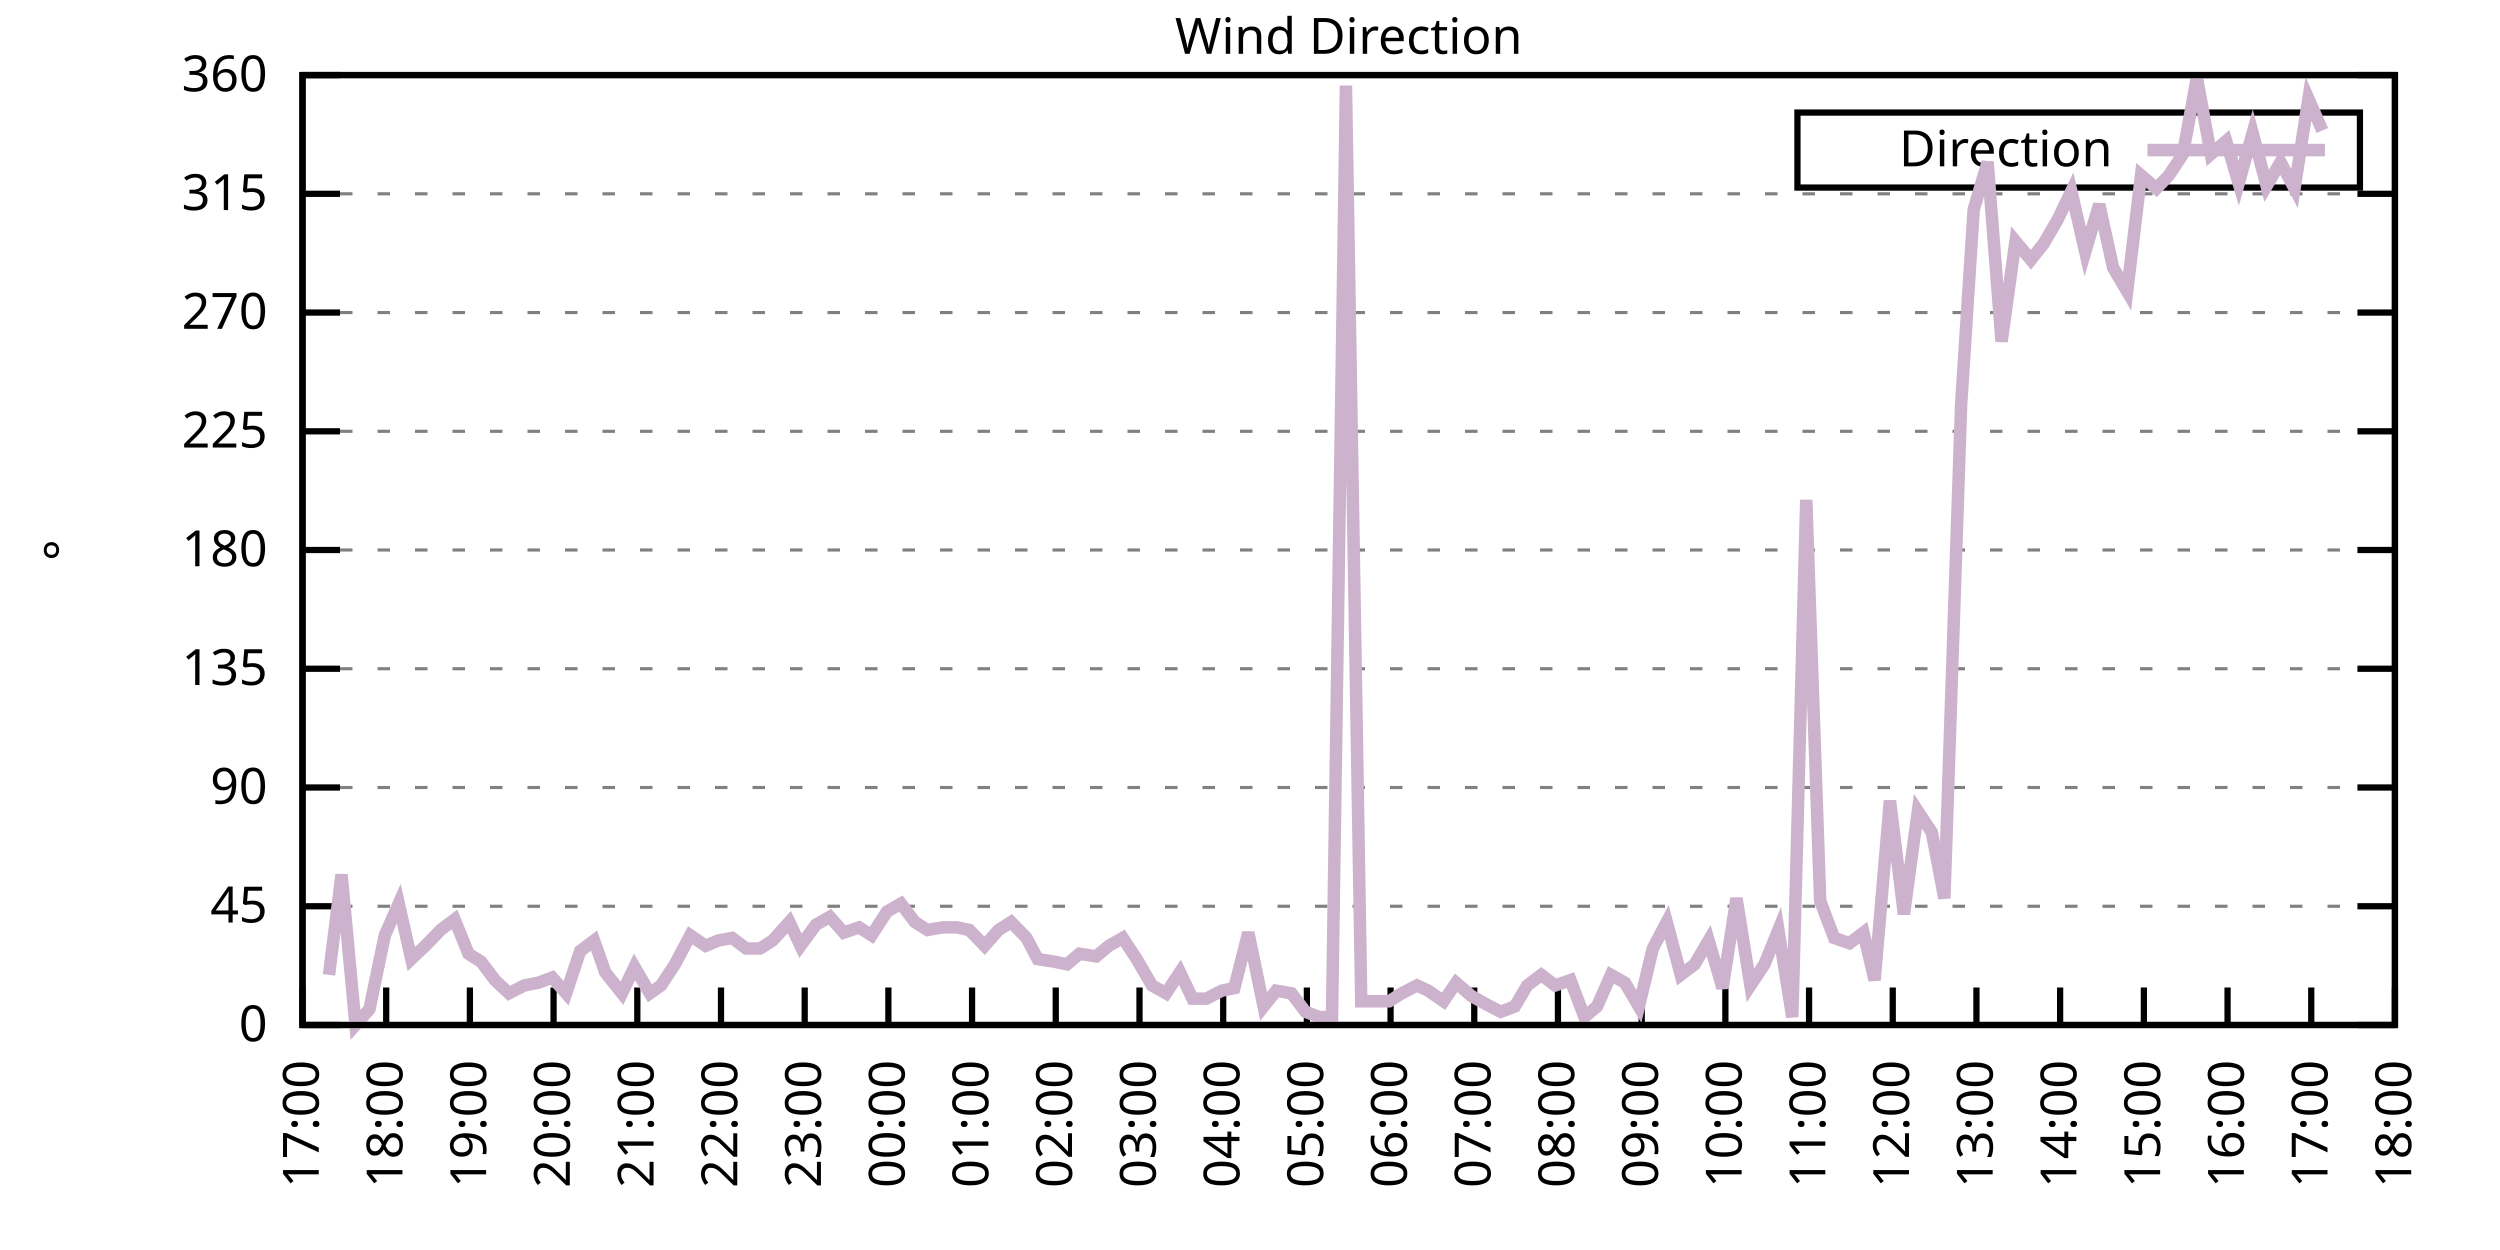
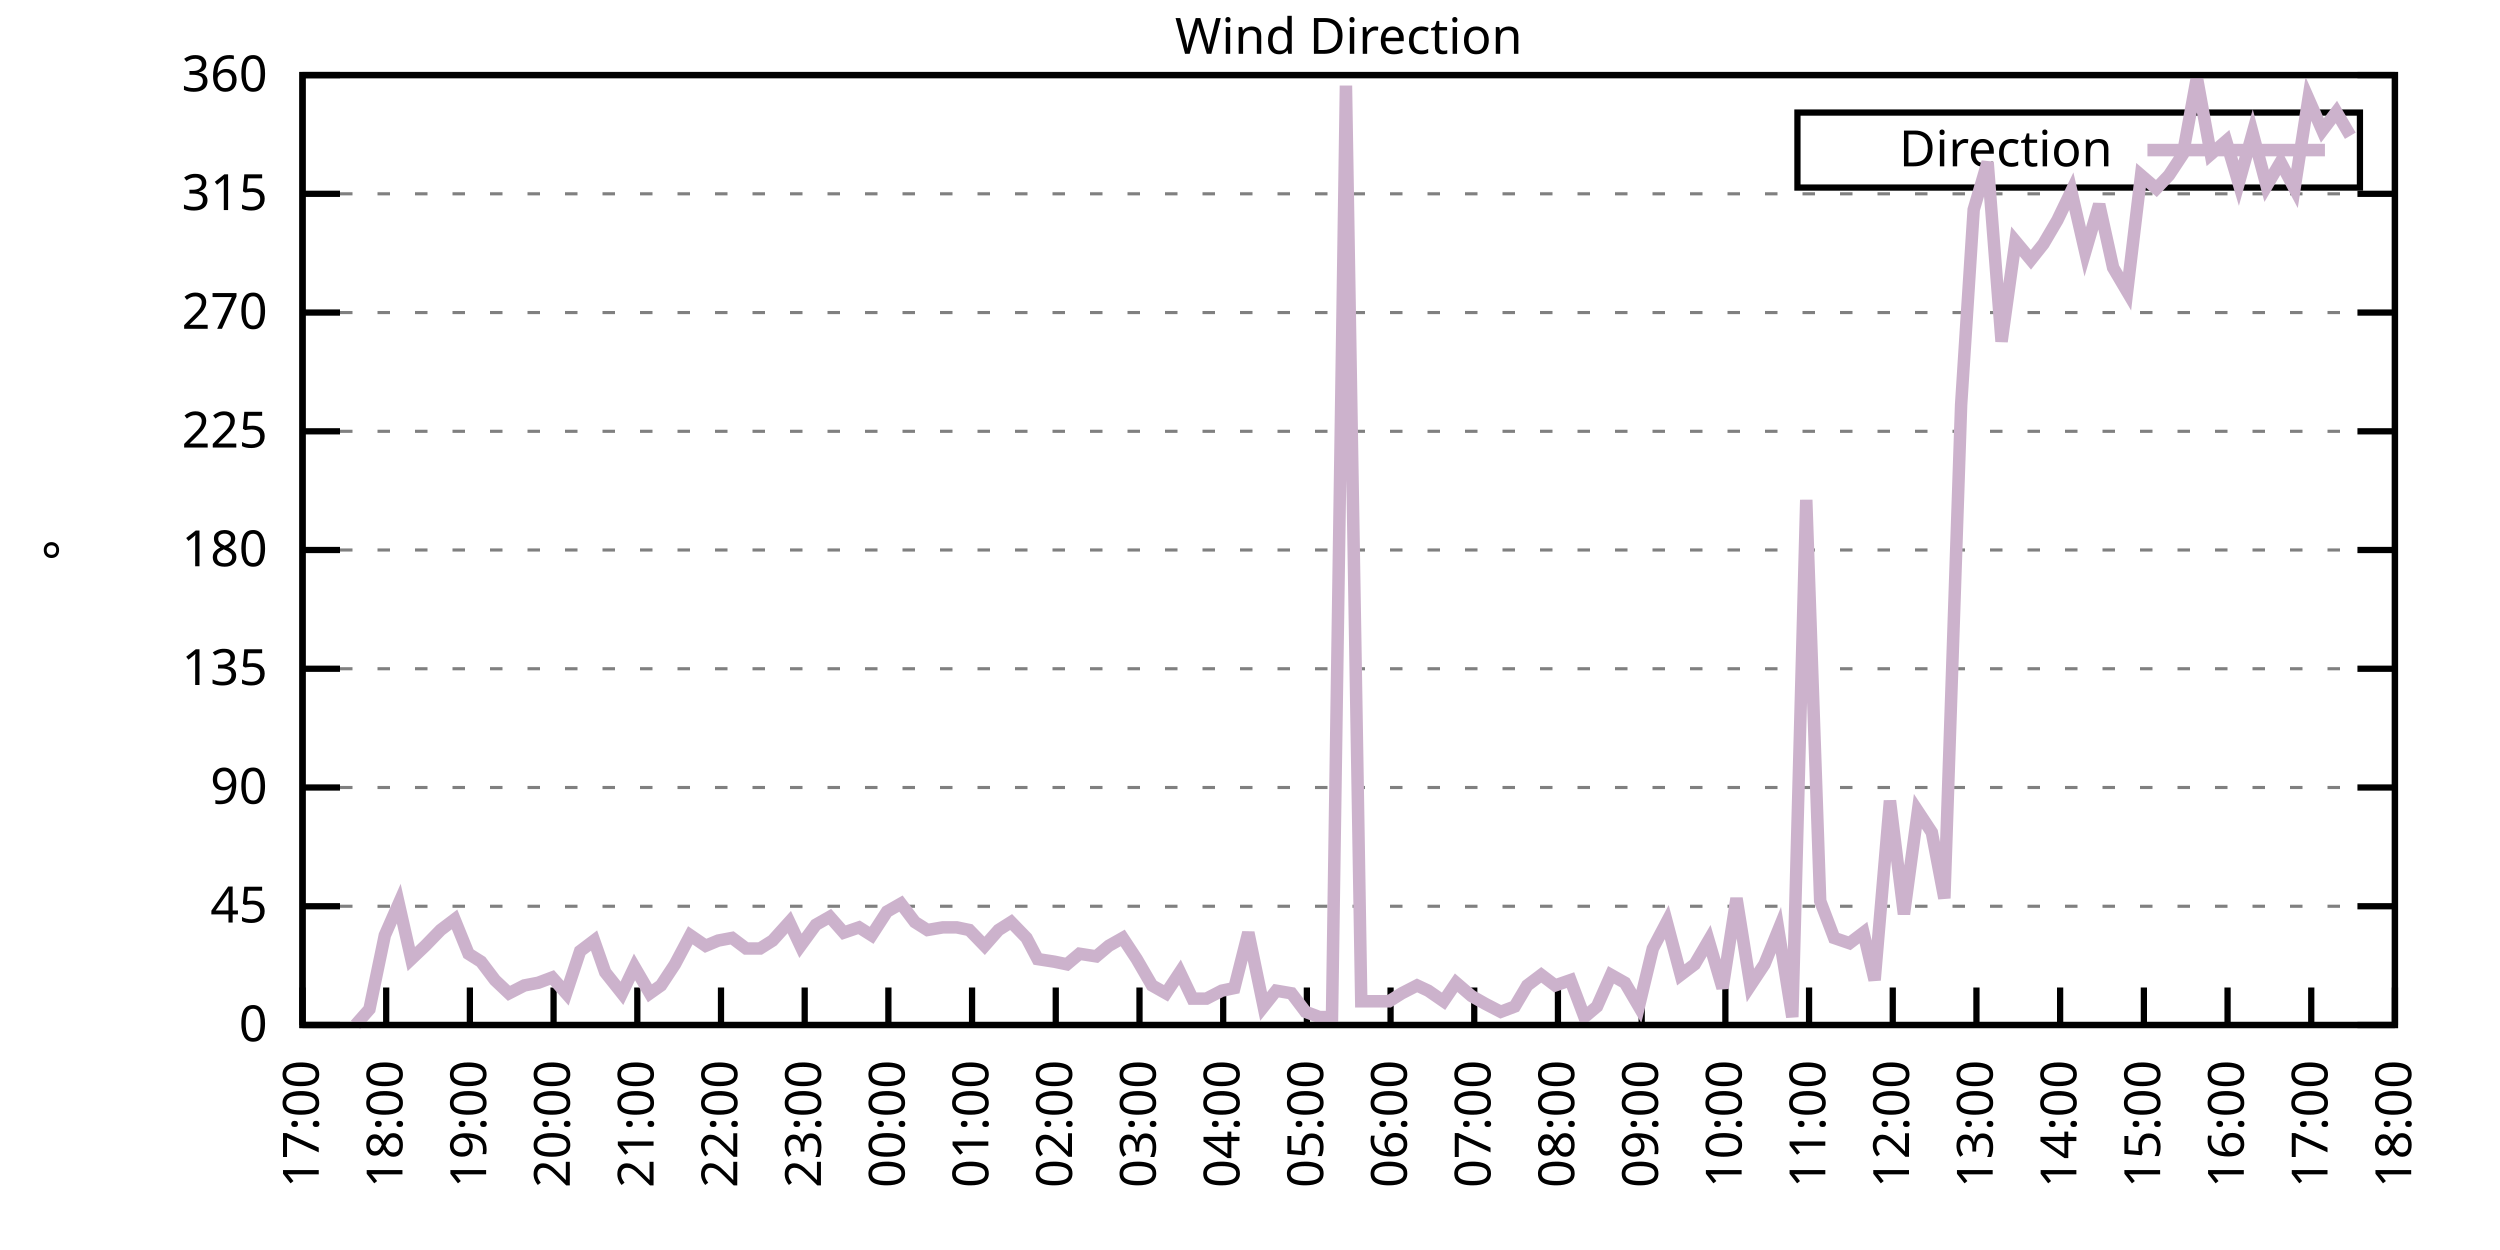
<svg xmlns="http://www.w3.org/2000/svg" xmlns:xlink="http://www.w3.org/1999/xlink" width="400" height="200" viewBox="0 0 400 200">
  <g id="gnuplot_canvas">
    <rect x="0" y="0" width="400" height="200" fill="none" />
    <defs>
      <circle id="gpDot" r="0.5" stroke-width="0.5" stroke="currentColor" />
      <path id="gpPt0" stroke-width="0.333" stroke="currentColor" d="M-1,0 h2 M0,-1 v2" />
      <path id="gpPt1" stroke-width="0.333" stroke="currentColor" d="M-1,-1 L1,1 M1,-1 L-1,1" />
      <path id="gpPt2" stroke-width="0.333" stroke="currentColor" d="M-1,0 L1,0 M0,-1 L0,1 M-1,-1 L1,1 M-1,1 L1,-1" />
      <rect id="gpPt3" stroke-width="0.333" stroke="currentColor" x="-1" y="-1" width="2" height="2" />
      <rect id="gpPt4" stroke-width="0.333" stroke="currentColor" fill="currentColor" x="-1" y="-1" width="2" height="2" />
      <circle id="gpPt5" stroke-width="0.333" stroke="currentColor" cx="0" cy="0" r="1" />
      <use xlink:href="#gpPt5" id="gpPt6" fill="currentColor" stroke="none" />
      <path id="gpPt7" stroke-width="0.333" stroke="currentColor" d="M0,-1.33 L-1.33,0.67 L1.33,0.67 z" />
      <use xlink:href="#gpPt7" id="gpPt8" fill="currentColor" stroke="none" />
      <use xlink:href="#gpPt7" id="gpPt9" stroke="currentColor" transform="rotate(180)" />
      <use xlink:href="#gpPt9" id="gpPt10" fill="currentColor" stroke="none" />
      <use xlink:href="#gpPt3" id="gpPt11" stroke="currentColor" transform="rotate(45)" />
      <use xlink:href="#gpPt11" id="gpPt12" fill="currentColor" stroke="none" />
      <path id="gpPt13" stroke-width="0.333" stroke="currentColor" d="M0,1.330 L1.265,0.411 L0.782,-1.067 L-0.782,-1.076 L-1.265,0.411 z" />
      <use xlink:href="#gpPt13" id="gpPt14" fill="currentColor" stroke="none" />
      <filter id="textbox" filterUnits="objectBoundingBox" x="0" y="0" height="1" width="1">
        <feFlood flood-color="white" flood-opacity="1" result="bgnd" />
        <feComposite in="SourceGraphic" in2="bgnd" operator="atop" />
      </filter>
      <filter id="greybox" filterUnits="objectBoundingBox" x="0" y="0" height="1" width="1">
        <feFlood flood-color="lightgrey" flood-opacity="1" result="grey" />
        <feComposite in="SourceGraphic" in2="grey" operator="atop" />
      </filter>
    </defs>
    <g fill="none" color="white" stroke="currentColor" stroke-width="1.00" stroke-linecap="butt" stroke-linejoin="miter">
</g>
    <g fill="none" color="black" stroke="currentColor" stroke-width="1.00" stroke-linecap="butt" stroke-linejoin="miter">
      <g stroke="none" shape-rendering="crispEdges">
        <polygon fill="rgb(255, 255, 255)" points="48.40,164.00 383.18,164.00 383.18,12.02 48.40,12.02 " />
      </g>
    </g>
    <g fill="none" color="black" stroke="currentColor" stroke-width="1.00" stroke-linecap="butt" stroke-linejoin="miter">
</g>
    <g fill="none" color="black" stroke="black" stroke-width="0.50" stroke-linecap="butt" stroke-linejoin="miter">
</g>
    <g fill="none" color="gray" stroke="currentColor" stroke-width="0.50" stroke-linecap="butt" stroke-linejoin="miter">
      <path stroke="gray" stroke-dasharray="2,4" class="gridline" d="M48.40,164.00 L383.19,164.00  " />
    </g>
    <g fill="none" color="gray" stroke="gray" stroke-width="1.00" stroke-linecap="butt" stroke-linejoin="miter">
</g>
    <g fill="none" color="black" stroke="currentColor" stroke-width="1.00" stroke-linecap="butt" stroke-linejoin="miter">
      <path stroke="black" d="M48.40,164.00 L54.40,164.00 M383.19,164.00 L377.19,164.00  " />
      <g transform="translate(42.80,166.60)" stroke="none" fill="black" font-family="Sans" font-size="8.00" text-anchor="end">
        <text>
          <tspan font-family="Sans"> 0</tspan>
        </text>
      </g>
    </g>
    <g fill="none" color="black" stroke="currentColor" stroke-width="1.00" stroke-linecap="butt" stroke-linejoin="miter">
</g>
    <g fill="none" color="black" stroke="black" stroke-width="0.50" stroke-linecap="butt" stroke-linejoin="miter">
</g>
    <g fill="none" color="gray" stroke="currentColor" stroke-width="0.50" stroke-linecap="butt" stroke-linejoin="miter">
      <path stroke="gray" stroke-dasharray="2,4" class="gridline" d="M48.40,145.00 L383.19,145.00  " />
    </g>
    <g fill="none" color="gray" stroke="gray" stroke-width="1.00" stroke-linecap="butt" stroke-linejoin="miter">
</g>
    <g fill="none" color="black" stroke="currentColor" stroke-width="1.00" stroke-linecap="butt" stroke-linejoin="miter">
      <path stroke="black" d="M48.40,145.00 L54.40,145.00 M383.19,145.00 L377.19,145.00  " />
      <g transform="translate(42.80,147.60)" stroke="none" fill="black" font-family="Sans" font-size="8.00" text-anchor="end">
        <text>
          <tspan font-family="Sans"> 45</tspan>
        </text>
      </g>
    </g>
    <g fill="none" color="black" stroke="currentColor" stroke-width="1.00" stroke-linecap="butt" stroke-linejoin="miter">
</g>
    <g fill="none" color="black" stroke="black" stroke-width="0.50" stroke-linecap="butt" stroke-linejoin="miter">
</g>
    <g fill="none" color="gray" stroke="currentColor" stroke-width="0.50" stroke-linecap="butt" stroke-linejoin="miter">
      <path stroke="gray" stroke-dasharray="2,4" class="gridline" d="M48.40,126.00 L383.19,126.00  " />
    </g>
    <g fill="none" color="gray" stroke="gray" stroke-width="1.00" stroke-linecap="butt" stroke-linejoin="miter">
</g>
    <g fill="none" color="black" stroke="currentColor" stroke-width="1.00" stroke-linecap="butt" stroke-linejoin="miter">
      <path stroke="black" d="M48.40,126.00 L54.40,126.00 M383.19,126.00 L377.19,126.00  " />
      <g transform="translate(42.80,128.60)" stroke="none" fill="black" font-family="Sans" font-size="8.00" text-anchor="end">
        <text>
          <tspan font-family="Sans"> 90</tspan>
        </text>
      </g>
    </g>
    <g fill="none" color="black" stroke="currentColor" stroke-width="1.00" stroke-linecap="butt" stroke-linejoin="miter">
</g>
    <g fill="none" color="black" stroke="black" stroke-width="0.50" stroke-linecap="butt" stroke-linejoin="miter">
</g>
    <g fill="none" color="gray" stroke="currentColor" stroke-width="0.50" stroke-linecap="butt" stroke-linejoin="miter">
      <path stroke="gray" stroke-dasharray="2,4" class="gridline" d="M48.40,107.00 L383.19,107.00  " />
    </g>
    <g fill="none" color="gray" stroke="gray" stroke-width="1.00" stroke-linecap="butt" stroke-linejoin="miter">
</g>
    <g fill="none" color="black" stroke="currentColor" stroke-width="1.00" stroke-linecap="butt" stroke-linejoin="miter">
      <path stroke="black" d="M48.40,107.00 L54.40,107.00 M383.19,107.00 L377.19,107.00  " />
      <g transform="translate(42.80,109.60)" stroke="none" fill="black" font-family="Sans" font-size="8.00" text-anchor="end">
        <text>
          <tspan font-family="Sans"> 135</tspan>
        </text>
      </g>
    </g>
    <g fill="none" color="black" stroke="currentColor" stroke-width="1.00" stroke-linecap="butt" stroke-linejoin="miter">
</g>
    <g fill="none" color="black" stroke="black" stroke-width="0.50" stroke-linecap="butt" stroke-linejoin="miter">
</g>
    <g fill="none" color="gray" stroke="currentColor" stroke-width="0.50" stroke-linecap="butt" stroke-linejoin="miter">
      <path stroke="gray" stroke-dasharray="2,4" class="gridline" d="M48.40,88.00 L383.19,88.00  " />
    </g>
    <g fill="none" color="gray" stroke="gray" stroke-width="1.00" stroke-linecap="butt" stroke-linejoin="miter">
</g>
    <g fill="none" color="black" stroke="currentColor" stroke-width="1.00" stroke-linecap="butt" stroke-linejoin="miter">
      <path stroke="black" d="M48.40,88.00 L54.40,88.00 M383.19,88.00 L377.19,88.00  " />
      <g transform="translate(42.80,90.60)" stroke="none" fill="black" font-family="Sans" font-size="8.00" text-anchor="end">
        <text>
          <tspan font-family="Sans"> 180</tspan>
        </text>
      </g>
    </g>
    <g fill="none" color="black" stroke="currentColor" stroke-width="1.00" stroke-linecap="butt" stroke-linejoin="miter">
</g>
    <g fill="none" color="black" stroke="black" stroke-width="0.50" stroke-linecap="butt" stroke-linejoin="miter">
</g>
    <g fill="none" color="gray" stroke="currentColor" stroke-width="0.50" stroke-linecap="butt" stroke-linejoin="miter">
      <path stroke="gray" stroke-dasharray="2,4" class="gridline" d="M48.40,69.01 L383.19,69.01  " />
    </g>
    <g fill="none" color="gray" stroke="gray" stroke-width="1.00" stroke-linecap="butt" stroke-linejoin="miter">
</g>
    <g fill="none" color="black" stroke="currentColor" stroke-width="1.00" stroke-linecap="butt" stroke-linejoin="miter">
      <path stroke="black" d="M48.40,69.01 L54.40,69.01 M383.19,69.01 L377.19,69.01  " />
      <g transform="translate(42.80,71.61)" stroke="none" fill="black" font-family="Sans" font-size="8.00" text-anchor="end">
        <text>
          <tspan font-family="Sans"> 225</tspan>
        </text>
      </g>
    </g>
    <g fill="none" color="black" stroke="currentColor" stroke-width="1.00" stroke-linecap="butt" stroke-linejoin="miter">
</g>
    <g fill="none" color="black" stroke="black" stroke-width="0.50" stroke-linecap="butt" stroke-linejoin="miter">
</g>
    <g fill="none" color="gray" stroke="currentColor" stroke-width="0.50" stroke-linecap="butt" stroke-linejoin="miter">
      <path stroke="gray" stroke-dasharray="2,4" class="gridline" d="M48.40,50.01 L383.19,50.01  " />
    </g>
    <g fill="none" color="gray" stroke="gray" stroke-width="1.00" stroke-linecap="butt" stroke-linejoin="miter">
</g>
    <g fill="none" color="black" stroke="currentColor" stroke-width="1.00" stroke-linecap="butt" stroke-linejoin="miter">
      <path stroke="black" d="M48.40,50.01 L54.40,50.01 M383.19,50.01 L377.19,50.01  " />
      <g transform="translate(42.80,52.61)" stroke="none" fill="black" font-family="Sans" font-size="8.00" text-anchor="end">
        <text>
          <tspan font-family="Sans"> 270</tspan>
        </text>
      </g>
    </g>
    <g fill="none" color="black" stroke="currentColor" stroke-width="1.00" stroke-linecap="butt" stroke-linejoin="miter">
</g>
    <g fill="none" color="black" stroke="black" stroke-width="0.50" stroke-linecap="butt" stroke-linejoin="miter">
</g>
    <g fill="none" color="gray" stroke="currentColor" stroke-width="0.50" stroke-linecap="butt" stroke-linejoin="miter">
      <path stroke="gray" stroke-dasharray="2,4" class="gridline" d="M48.40,31.01 L383.19,31.01  " />
    </g>
    <g fill="none" color="gray" stroke="gray" stroke-width="1.00" stroke-linecap="butt" stroke-linejoin="miter">
</g>
    <g fill="none" color="black" stroke="currentColor" stroke-width="1.00" stroke-linecap="butt" stroke-linejoin="miter">
      <path stroke="black" d="M48.40,31.01 L54.40,31.01 M383.19,31.01 L377.19,31.01  " />
      <g transform="translate(42.80,33.61)" stroke="none" fill="black" font-family="Sans" font-size="8.00" text-anchor="end">
        <text>
          <tspan font-family="Sans"> 315</tspan>
        </text>
      </g>
    </g>
    <g fill="none" color="black" stroke="currentColor" stroke-width="1.00" stroke-linecap="butt" stroke-linejoin="miter">
</g>
    <g fill="none" color="black" stroke="black" stroke-width="0.50" stroke-linecap="butt" stroke-linejoin="miter">
</g>
    <g fill="none" color="gray" stroke="currentColor" stroke-width="0.50" stroke-linecap="butt" stroke-linejoin="miter">
      <path stroke="gray" stroke-dasharray="2,4" class="gridline" d="M48.40,12.01 L383.19,12.01  " />
    </g>
    <g fill="none" color="gray" stroke="gray" stroke-width="1.00" stroke-linecap="butt" stroke-linejoin="miter">
</g>
    <g fill="none" color="black" stroke="currentColor" stroke-width="1.00" stroke-linecap="butt" stroke-linejoin="miter">
      <path stroke="black" d="M48.40,12.01 L54.40,12.01 M383.19,12.01 L377.19,12.01  " />
      <g transform="translate(42.80,14.61)" stroke="none" fill="black" font-family="Sans" font-size="8.00" text-anchor="end">
        <text>
          <tspan font-family="Sans"> 360</tspan>
        </text>
      </g>
    </g>
    <g fill="none" color="black" stroke="currentColor" stroke-width="1.00" stroke-linecap="butt" stroke-linejoin="miter">
      <path stroke="black" d="M48.40,164.00 L48.40,158.00  " />
      <g transform="translate(51.00,169.60) rotate(270.00)" stroke="none" fill="black" font-family="Sans" font-size="8.00" text-anchor="end">
        <text>
          <tspan font-family="Sans">17:00</tspan>
        </text>
      </g>
    </g>
    <g fill="none" color="black" stroke="currentColor" stroke-width="1.00" stroke-linecap="butt" stroke-linejoin="miter">
      <path stroke="black" d="M61.79,164.00 L61.79,158.00  " />
      <g transform="translate(64.39,169.60) rotate(270.00)" stroke="none" fill="black" font-family="Sans" font-size="8.00" text-anchor="end">
        <text>
          <tspan font-family="Sans">18:00</tspan>
        </text>
      </g>
    </g>
    <g fill="none" color="black" stroke="currentColor" stroke-width="1.00" stroke-linecap="butt" stroke-linejoin="miter">
      <path stroke="black" d="M75.18,164.00 L75.18,158.00  " />
      <g transform="translate(77.78,169.60) rotate(270.00)" stroke="none" fill="black" font-family="Sans" font-size="8.00" text-anchor="end">
        <text>
          <tspan font-family="Sans">19:00</tspan>
        </text>
      </g>
    </g>
    <g fill="none" color="black" stroke="currentColor" stroke-width="1.00" stroke-linecap="butt" stroke-linejoin="miter">
      <path stroke="black" d="M88.57,164.00 L88.57,158.00  " />
      <g transform="translate(91.17,169.60) rotate(270.00)" stroke="none" fill="black" font-family="Sans" font-size="8.00" text-anchor="end">
        <text>
          <tspan font-family="Sans">20:00</tspan>
        </text>
      </g>
    </g>
    <g fill="none" color="black" stroke="currentColor" stroke-width="1.00" stroke-linecap="butt" stroke-linejoin="miter">
      <path stroke="black" d="M101.97,164.00 L101.97,158.00  " />
      <g transform="translate(104.57,169.60) rotate(270.00)" stroke="none" fill="black" font-family="Sans" font-size="8.00" text-anchor="end">
        <text>
          <tspan font-family="Sans">21:00</tspan>
        </text>
      </g>
    </g>
    <g fill="none" color="black" stroke="currentColor" stroke-width="1.00" stroke-linecap="butt" stroke-linejoin="miter">
      <path stroke="black" d="M115.36,164.00 L115.36,158.00  " />
      <g transform="translate(117.96,169.60) rotate(270.00)" stroke="none" fill="black" font-family="Sans" font-size="8.00" text-anchor="end">
        <text>
          <tspan font-family="Sans">22:00</tspan>
        </text>
      </g>
    </g>
    <g fill="none" color="black" stroke="currentColor" stroke-width="1.00" stroke-linecap="butt" stroke-linejoin="miter">
      <path stroke="black" d="M128.75,164.00 L128.75,158.00  " />
      <g transform="translate(131.35,169.60) rotate(270.00)" stroke="none" fill="black" font-family="Sans" font-size="8.00" text-anchor="end">
        <text>
          <tspan font-family="Sans">23:00</tspan>
        </text>
      </g>
    </g>
    <g fill="none" color="black" stroke="currentColor" stroke-width="1.00" stroke-linecap="butt" stroke-linejoin="miter">
      <path stroke="black" d="M142.14,164.00 L142.14,158.00  " />
      <g transform="translate(144.74,169.60) rotate(270.00)" stroke="none" fill="black" font-family="Sans" font-size="8.00" text-anchor="end">
        <text>
          <tspan font-family="Sans">00:00</tspan>
        </text>
      </g>
    </g>
    <g fill="none" color="black" stroke="currentColor" stroke-width="1.00" stroke-linecap="butt" stroke-linejoin="miter">
      <path stroke="black" d="M155.53,164.00 L155.53,158.00  " />
      <g transform="translate(158.13,169.60) rotate(270.00)" stroke="none" fill="black" font-family="Sans" font-size="8.00" text-anchor="end">
        <text>
          <tspan font-family="Sans">01:00</tspan>
        </text>
      </g>
    </g>
    <g fill="none" color="black" stroke="currentColor" stroke-width="1.00" stroke-linecap="butt" stroke-linejoin="miter">
      <path stroke="black" d="M168.92,164.00 L168.92,158.00  " />
      <g transform="translate(171.52,169.60) rotate(270.00)" stroke="none" fill="black" font-family="Sans" font-size="8.00" text-anchor="end">
        <text>
          <tspan font-family="Sans">02:00</tspan>
        </text>
      </g>
    </g>
    <g fill="none" color="black" stroke="currentColor" stroke-width="1.00" stroke-linecap="butt" stroke-linejoin="miter">
      <path stroke="black" d="M182.32,164.00 L182.32,158.00  " />
      <g transform="translate(184.92,169.60) rotate(270.00)" stroke="none" fill="black" font-family="Sans" font-size="8.00" text-anchor="end">
        <text>
          <tspan font-family="Sans">03:00</tspan>
        </text>
      </g>
    </g>
    <g fill="none" color="black" stroke="currentColor" stroke-width="1.00" stroke-linecap="butt" stroke-linejoin="miter">
      <path stroke="black" d="M195.71,164.00 L195.71,158.00  " />
      <g transform="translate(198.31,169.60) rotate(270.00)" stroke="none" fill="black" font-family="Sans" font-size="8.00" text-anchor="end">
        <text>
          <tspan font-family="Sans">04:00</tspan>
        </text>
      </g>
    </g>
    <g fill="none" color="black" stroke="currentColor" stroke-width="1.00" stroke-linecap="butt" stroke-linejoin="miter">
      <path stroke="black" d="M209.10,164.00 L209.10,158.00  " />
      <g transform="translate(211.70,169.60) rotate(270.00)" stroke="none" fill="black" font-family="Sans" font-size="8.00" text-anchor="end">
        <text>
          <tspan font-family="Sans">05:00</tspan>
        </text>
      </g>
    </g>
    <g fill="none" color="black" stroke="currentColor" stroke-width="1.00" stroke-linecap="butt" stroke-linejoin="miter">
      <path stroke="black" d="M222.49,164.00 L222.49,158.00  " />
      <g transform="translate(225.09,169.60) rotate(270.00)" stroke="none" fill="black" font-family="Sans" font-size="8.00" text-anchor="end">
        <text>
          <tspan font-family="Sans">06:00</tspan>
        </text>
      </g>
    </g>
    <g fill="none" color="black" stroke="currentColor" stroke-width="1.00" stroke-linecap="butt" stroke-linejoin="miter">
      <path stroke="black" d="M235.88,164.00 L235.88,158.00  " />
      <g transform="translate(238.48,169.60) rotate(270.00)" stroke="none" fill="black" font-family="Sans" font-size="8.00" text-anchor="end">
        <text>
          <tspan font-family="Sans">07:00</tspan>
        </text>
      </g>
    </g>
    <g fill="none" color="black" stroke="currentColor" stroke-width="1.00" stroke-linecap="butt" stroke-linejoin="miter">
      <path stroke="black" d="M249.27,164.00 L249.27,158.00  " />
      <g transform="translate(251.87,169.60) rotate(270.00)" stroke="none" fill="black" font-family="Sans" font-size="8.00" text-anchor="end">
        <text>
          <tspan font-family="Sans">08:00</tspan>
        </text>
      </g>
    </g>
    <g fill="none" color="black" stroke="currentColor" stroke-width="1.00" stroke-linecap="butt" stroke-linejoin="miter">
      <path stroke="black" d="M262.67,164.00 L262.67,158.00  " />
      <g transform="translate(265.27,169.60) rotate(270.00)" stroke="none" fill="black" font-family="Sans" font-size="8.00" text-anchor="end">
        <text>
          <tspan font-family="Sans">09:00</tspan>
        </text>
      </g>
    </g>
    <g fill="none" color="black" stroke="currentColor" stroke-width="1.00" stroke-linecap="butt" stroke-linejoin="miter">
      <path stroke="black" d="M276.06,164.00 L276.06,158.00  " />
      <g transform="translate(278.66,169.60) rotate(270.00)" stroke="none" fill="black" font-family="Sans" font-size="8.00" text-anchor="end">
        <text>
          <tspan font-family="Sans">10:00</tspan>
        </text>
      </g>
    </g>
    <g fill="none" color="black" stroke="currentColor" stroke-width="1.00" stroke-linecap="butt" stroke-linejoin="miter">
      <path stroke="black" d="M289.45,164.00 L289.45,158.00  " />
      <g transform="translate(292.05,169.60) rotate(270.00)" stroke="none" fill="black" font-family="Sans" font-size="8.00" text-anchor="end">
        <text>
          <tspan font-family="Sans">11:00</tspan>
        </text>
      </g>
    </g>
    <g fill="none" color="black" stroke="currentColor" stroke-width="1.00" stroke-linecap="butt" stroke-linejoin="miter">
      <path stroke="black" d="M302.84,164.00 L302.84,158.00  " />
      <g transform="translate(305.44,169.60) rotate(270.00)" stroke="none" fill="black" font-family="Sans" font-size="8.00" text-anchor="end">
        <text>
          <tspan font-family="Sans">12:00</tspan>
        </text>
      </g>
    </g>
    <g fill="none" color="black" stroke="currentColor" stroke-width="1.00" stroke-linecap="butt" stroke-linejoin="miter">
      <path stroke="black" d="M316.23,164.00 L316.23,158.00  " />
      <g transform="translate(318.83,169.60) rotate(270.00)" stroke="none" fill="black" font-family="Sans" font-size="8.00" text-anchor="end">
        <text>
          <tspan font-family="Sans">13:00</tspan>
        </text>
      </g>
    </g>
    <g fill="none" color="black" stroke="currentColor" stroke-width="1.00" stroke-linecap="butt" stroke-linejoin="miter">
      <path stroke="black" d="M329.62,164.00 L329.62,158.00  " />
      <g transform="translate(332.22,169.60) rotate(270.00)" stroke="none" fill="black" font-family="Sans" font-size="8.00" text-anchor="end">
        <text>
          <tspan font-family="Sans">14:00</tspan>
        </text>
      </g>
    </g>
    <g fill="none" color="black" stroke="currentColor" stroke-width="1.00" stroke-linecap="butt" stroke-linejoin="miter">
      <path stroke="black" d="M343.02,164.00 L343.02,158.00  " />
      <g transform="translate(345.62,169.60) rotate(270.00)" stroke="none" fill="black" font-family="Sans" font-size="8.00" text-anchor="end">
        <text>
          <tspan font-family="Sans">15:00</tspan>
        </text>
      </g>
    </g>
    <g fill="none" color="black" stroke="currentColor" stroke-width="1.00" stroke-linecap="butt" stroke-linejoin="miter">
      <path stroke="black" d="M356.41,164.00 L356.41,158.00  " />
      <g transform="translate(359.01,169.60) rotate(270.00)" stroke="none" fill="black" font-family="Sans" font-size="8.00" text-anchor="end">
        <text>
          <tspan font-family="Sans">16:00</tspan>
        </text>
      </g>
    </g>
    <g fill="none" color="black" stroke="currentColor" stroke-width="1.00" stroke-linecap="butt" stroke-linejoin="miter">
      <path stroke="black" d="M369.80,164.00 L369.80,158.00  " />
      <g transform="translate(372.40,169.60) rotate(270.00)" stroke="none" fill="black" font-family="Sans" font-size="8.00" text-anchor="end">
        <text>
          <tspan font-family="Sans">17:00</tspan>
        </text>
      </g>
    </g>
    <g fill="none" color="black" stroke="currentColor" stroke-width="1.00" stroke-linecap="butt" stroke-linejoin="miter">
      <path stroke="black" d="M383.19,164.00 L383.19,158.00  " />
      <g transform="translate(385.79,169.60) rotate(270.00)" stroke="none" fill="black" font-family="Sans" font-size="8.00" text-anchor="end">
        <text>
          <tspan font-family="Sans">18:00</tspan>
        </text>
      </g>
    </g>
    <g fill="none" color="black" stroke="currentColor" stroke-width="1.00" stroke-linecap="butt" stroke-linejoin="miter">
</g>
    <g fill="none" color="black" stroke="currentColor" stroke-width="1.00" stroke-linecap="butt" stroke-linejoin="miter">
      <path stroke="black" d="M48.40,12.01 L48.40,164.00 L383.19,164.00 L383.19,12.01 L48.40,12.01 Z  " />
    </g>
    <g fill="none" color="black" stroke="currentColor" stroke-width="1.00" stroke-linecap="butt" stroke-linejoin="miter">
</g>
    <g fill="none" color="black" stroke="currentColor" stroke-width="1.00" stroke-linecap="butt" stroke-linejoin="miter">
      <path stroke="black" d="M287.59,30.01 L287.59,18.01 L377.59,18.01 L377.59,30.01 L287.59,30.01 Z  " />
    </g>
    <g id="Wind_direction_plot_1">
      <g fill="none" color="white" stroke="black" stroke-width="2.00" stroke-linecap="butt" stroke-linejoin="miter">
</g>
      <g fill="none" color="black" stroke="currentColor" stroke-width="2.00" stroke-linecap="butt" stroke-linejoin="miter">
        <g transform="translate(337.99,26.61)" stroke="none" fill="black" font-family="Sans" font-size="8.00" text-anchor="end">
          <text>
            <tspan font-family="Sans">Direction</tspan>
          </text>
        </g>
      </g>
      <g fill="none" color="black" stroke="currentColor" stroke-width="2.00" stroke-linecap="butt" stroke-linejoin="miter">
-         <path stroke="rgb(204, 178, 204)" d="M343.59,24.01 L371.99,24.01 M52.64,155.98 L54.65,139.93 L56.88,164.00 L59.11,161.47 L61.57,149.65 L63.80,144.58   L65.81,153.45 L68.04,151.33 L70.50,148.80 L72.73,147.11 L74.96,152.60 L76.97,153.87 L79.20,156.82 L81.43,158.93   L83.89,157.67 L86.12,157.24 L88.35,156.40 L90.58,158.93 L92.82,152.18 L95.05,150.49 L96.83,155.56 L99.51,158.93   L101.52,154.71 L103.98,158.93 L105.76,157.67 L107.99,154.29 L110.45,149.65 L112.90,151.33 L114.91,150.49 L117.14,150.07   L119.38,151.76 L121.61,151.76 L123.62,150.49 L126.29,147.53 L128.08,151.33 L130.54,147.96 L132.77,146.69 L135.00,149.22   L137.45,148.38 L139.46,149.65 L141.92,145.85 L144.15,144.58 L146.38,147.53 L148.39,148.80 L150.85,148.38 L153.08,148.38   L155.09,148.80 L157.54,151.33 L159.77,148.80 L161.78,147.53 L164.24,150.07 L166.02,153.45 L168.70,153.87 L170.71,154.29   L172.72,152.60 L175.40,153.02 L177.41,151.33 L179.64,150.07 L181.87,153.45 L184.32,157.67 L186.56,158.93 L188.79,155.56   L190.80,159.78 L193.03,159.78 L195.48,158.51 L197.49,158.09 L199.73,149.22 L202.18,161.04 L204.19,158.51 L206.64,158.93   L208.88,161.89 L211.11,162.73 L213.12,162.73 L215.35,13.70 L217.80,160.20 L220.04,160.20 L222.27,160.20 L224.28,158.93   L226.73,157.67 L228.52,158.51 L230.97,160.20 L232.98,157.24 L235.44,159.36 L237.67,160.62 L240.12,161.89 L242.36,161.04   L244.36,157.67 L246.60,155.98 L248.83,157.67 L251.28,156.82 L253.51,162.73 L255.52,161.04 L257.76,155.98 L259.99,157.24   L262.22,161.04 L264.45,151.76 L266.68,147.53 L268.92,155.98 L271.15,154.29 L273.38,150.49 L275.61,158.09 L277.84,143.73   L280.07,157.67 L282.31,154.29 L284.54,148.80 L286.77,162.73 L289.00,79.98 L291.23,144.16 L293.47,150.07 L295.92,150.91   L298.15,149.22 L299.94,156.82 L302.39,128.11 L304.63,146.27 L306.86,129.80 L309.09,133.18 L311.10,143.73 L313.78,64.78   L315.79,33.54 L318.02,25.94 L320.25,54.65 L322.48,38.61 L324.94,41.56 L326.95,39.03 L329.18,35.23 L331.41,30.59   L333.64,40.30 L335.87,32.70 L338.10,42.83 L340.34,46.63 L342.57,28.05 L345.02,30.16 L347.03,28.05 L349.26,24.68   L351.50,12.43 L353.73,24.68 L356.18,22.56 L358.19,29.32 L360.42,21.30 L362.66,29.74 L364.89,25.94 L367.12,30.16   L369.35,15.81 L371.58,20.88  " />
+         <path stroke="rgb(204, 178, 204)" d="M343.59,24.01 L371.99,24.01 M56.88,164.00 L59.11,161.47 L61.57,149.65 L63.80,144.58 L65.81,153.45 L68.04,151.33   L70.50,148.80 L72.73,147.11 L74.96,152.60 L76.97,153.87 L79.20,156.82 L81.43,158.93 L83.89,157.67 L86.12,157.24   L88.35,156.40 L90.58,158.93 L92.82,152.18 L95.05,150.49 L96.83,155.56 L99.51,158.93 L101.52,154.71 L103.98,158.93   L105.76,157.67 L107.99,154.29 L110.45,149.65 L112.90,151.33 L114.91,150.49 L117.14,150.07 L119.38,151.76 L121.61,151.76   L123.62,150.49 L126.29,147.53 L128.08,151.33 L130.54,147.96 L132.77,146.69 L135.00,149.22 L137.45,148.38 L139.46,149.65   L141.92,145.85 L144.15,144.58 L146.38,147.53 L148.39,148.80 L150.85,148.38 L153.08,148.38 L155.09,148.80 L157.54,151.33   L159.77,148.80 L161.78,147.53 L164.24,150.07 L166.02,153.45 L168.70,153.87 L170.71,154.29 L172.72,152.60 L175.40,153.02   L177.41,151.33 L179.64,150.07 L181.87,153.45 L184.32,157.67 L186.56,158.93 L188.79,155.56 L190.80,159.78 L193.03,159.78   L195.48,158.51 L197.49,158.09 L199.73,149.22 L202.18,161.04 L204.19,158.51 L206.64,158.93 L208.88,161.89 L211.11,162.73   L213.12,162.73 L215.35,13.70 L217.80,160.20 L220.04,160.20 L222.27,160.20 L224.28,158.93 L226.73,157.67 L228.52,158.51   L230.97,160.20 L232.98,157.24 L235.44,159.36 L237.67,160.62 L240.12,161.89 L242.36,161.04 L244.36,157.67 L246.60,155.98   L248.83,157.67 L251.28,156.82 L253.51,162.73 L255.52,161.04 L257.76,155.98 L259.99,157.24 L262.22,161.04 L264.45,151.76   L266.68,147.53 L268.92,155.98 L271.15,154.29 L273.38,150.49 L275.61,158.09 L277.84,143.73 L280.07,157.67 L282.31,154.29   L284.54,148.80 L286.77,162.73 L289.00,79.98 L291.23,144.16 L293.47,150.07 L295.92,150.91 L298.15,149.22 L299.94,156.82   L302.39,128.11 L304.63,146.27 L306.86,129.80 L309.09,133.18 L311.10,143.73 L313.78,64.78 L315.79,33.54 L318.02,25.94   L320.25,54.65 L322.48,38.61 L324.94,41.56 L326.95,39.03 L329.18,35.23 L331.41,30.59 L333.64,40.30 L335.87,32.70   L338.10,42.83 L340.34,46.63 L342.57,28.05 L345.02,30.16 L347.03,28.05 L349.26,24.68 L351.50,12.43 L353.73,24.68   L356.18,22.56 L358.19,29.32 L360.42,21.30 L362.66,29.74 L364.89,25.94 L367.12,30.16 L369.35,15.81 L371.58,20.88   L373.82,17.92 L376.05,21.72  " />
      </g>
    </g>
    <g fill="none" color="black" stroke="currentColor" stroke-width="2.00" stroke-linecap="butt" stroke-linejoin="miter">
</g>
    <g fill="none" color="black" stroke="black" stroke-width="1.00" stroke-linecap="butt" stroke-linejoin="miter">
</g>
    <g fill="none" color="black" stroke="currentColor" stroke-width="1.00" stroke-linecap="butt" stroke-linejoin="miter">
      <path stroke="black" d="M48.40,12.01 L48.40,164.00 L383.19,164.00 L383.19,12.01 L48.40,12.01 Z  " />
      <g transform="translate(12.80,88.01) rotate(270.00)" stroke="none" fill="black" font-family="Sans" font-size="8.00" text-anchor="middle">
        <text>
          <tspan font-family="Sans">°</tspan>
        </text>
      </g>
    </g>
    <g fill="none" color="black" stroke="currentColor" stroke-width="1.00" stroke-linecap="butt" stroke-linejoin="miter">
</g>
    <g fill="none" color="black" stroke="currentColor" stroke-width="1.00" stroke-linecap="butt" stroke-linejoin="miter">
      <g transform="translate(215.79,8.61)" stroke="none" fill="black" font-family="Sans" font-size="8.00" text-anchor="middle">
        <text>
          <tspan font-family="Sans">Wind Direction</tspan>
        </text>
      </g>
    </g>
    <g fill="none" color="black" stroke="currentColor" stroke-width="1.00" stroke-linecap="butt" stroke-linejoin="miter">
</g>
  </g>
</svg>
